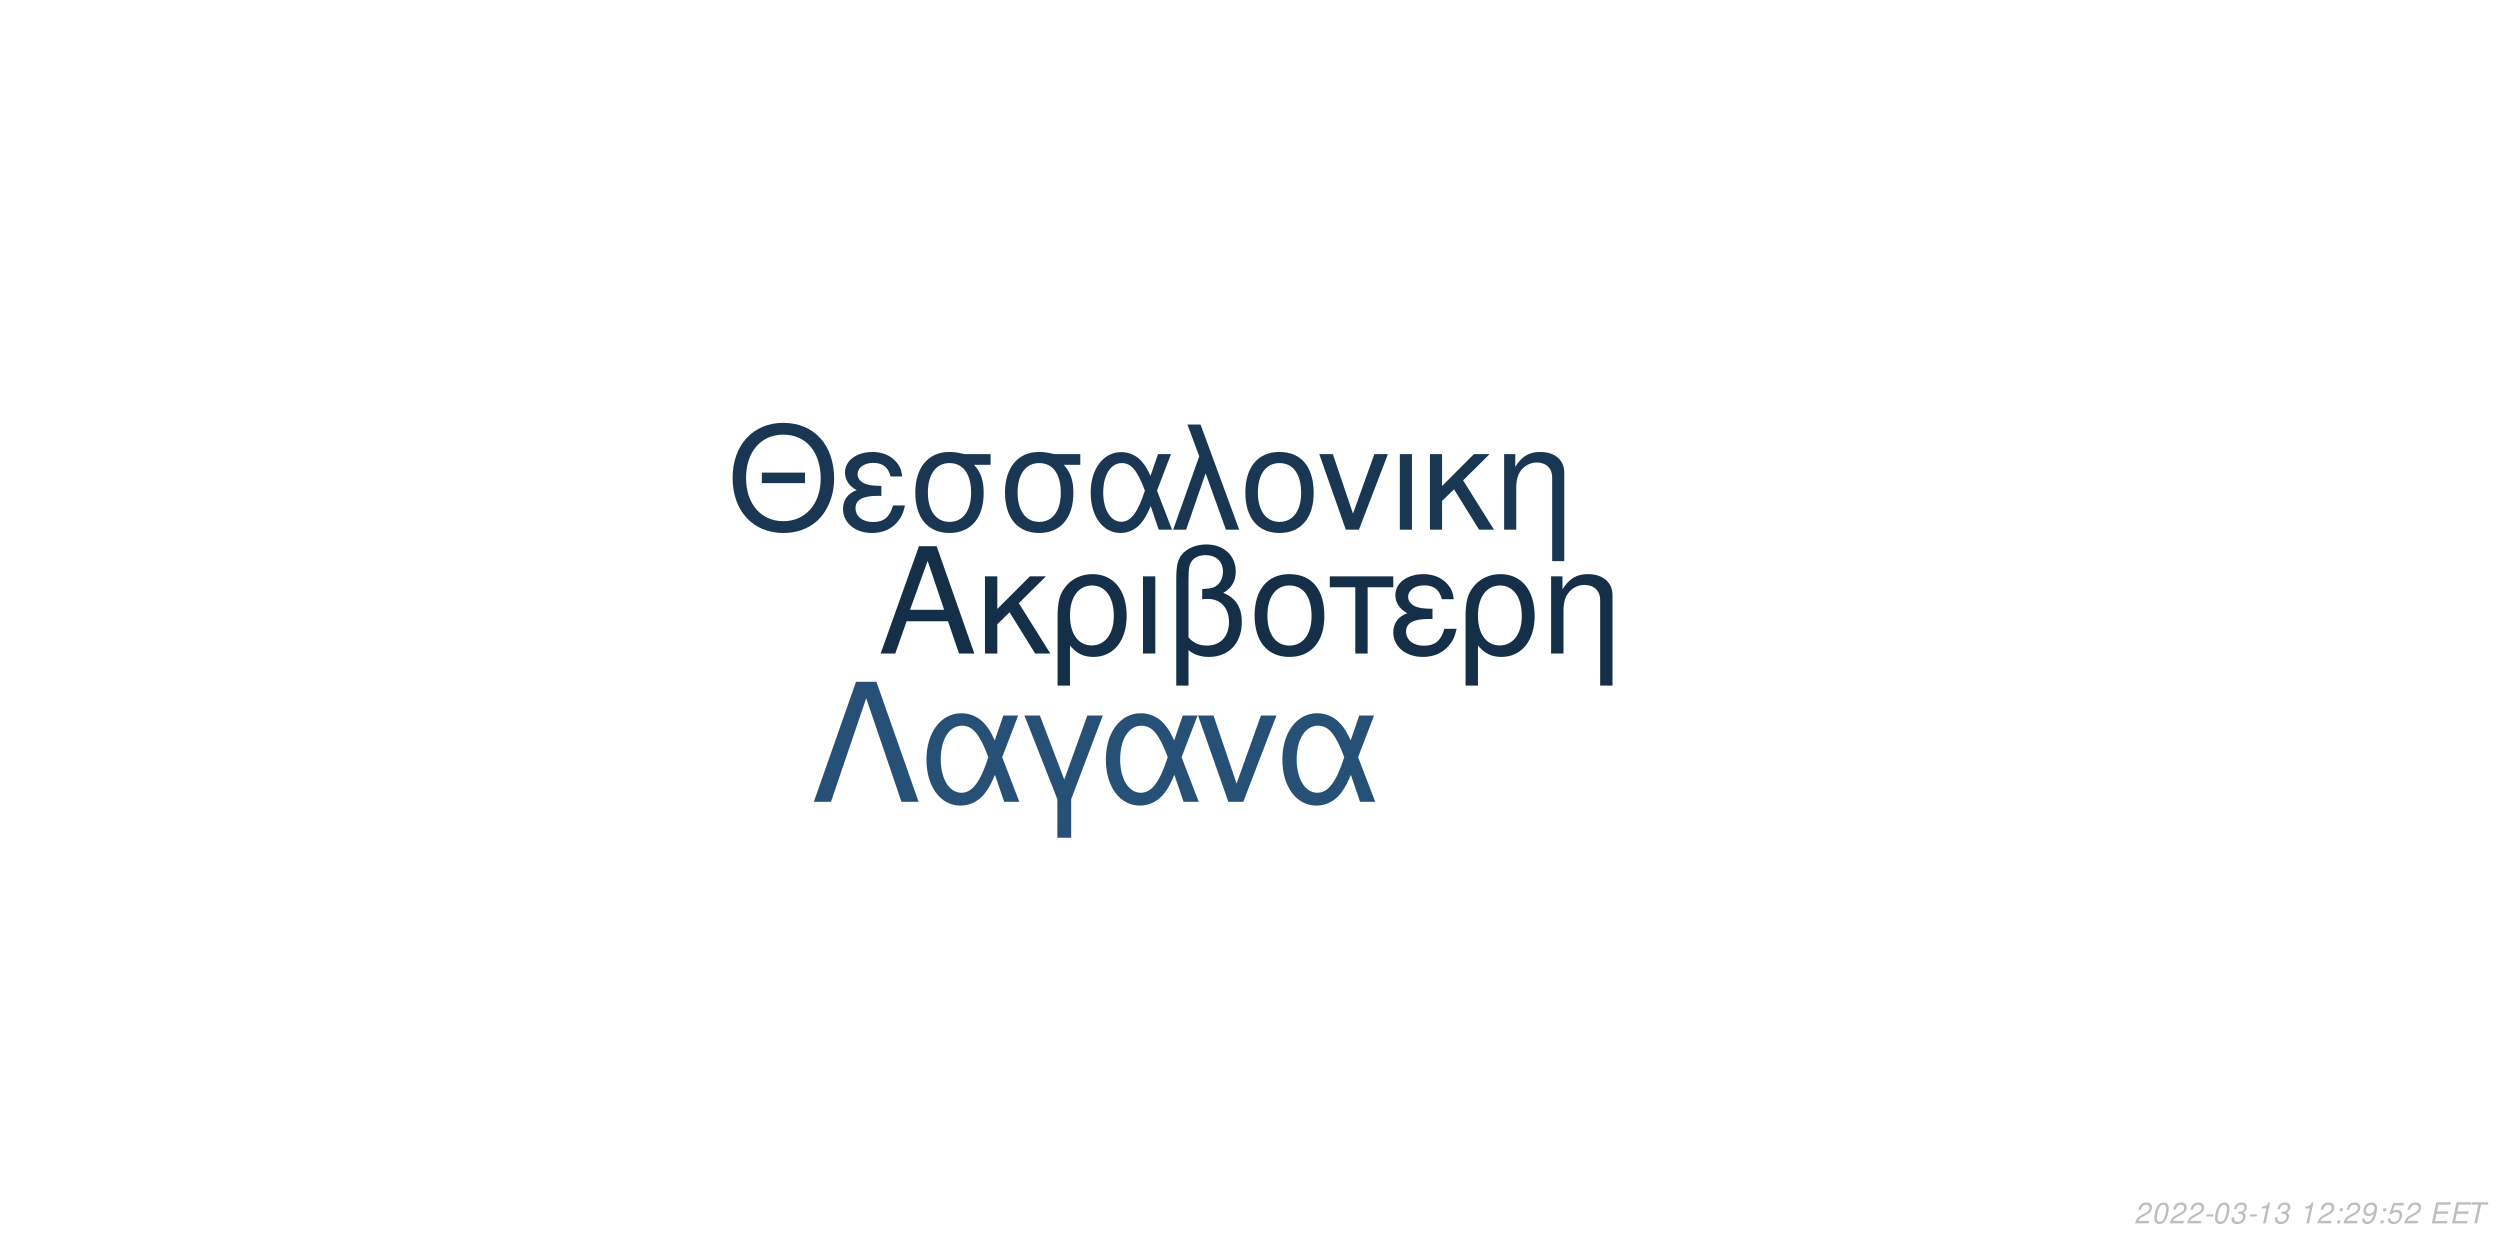
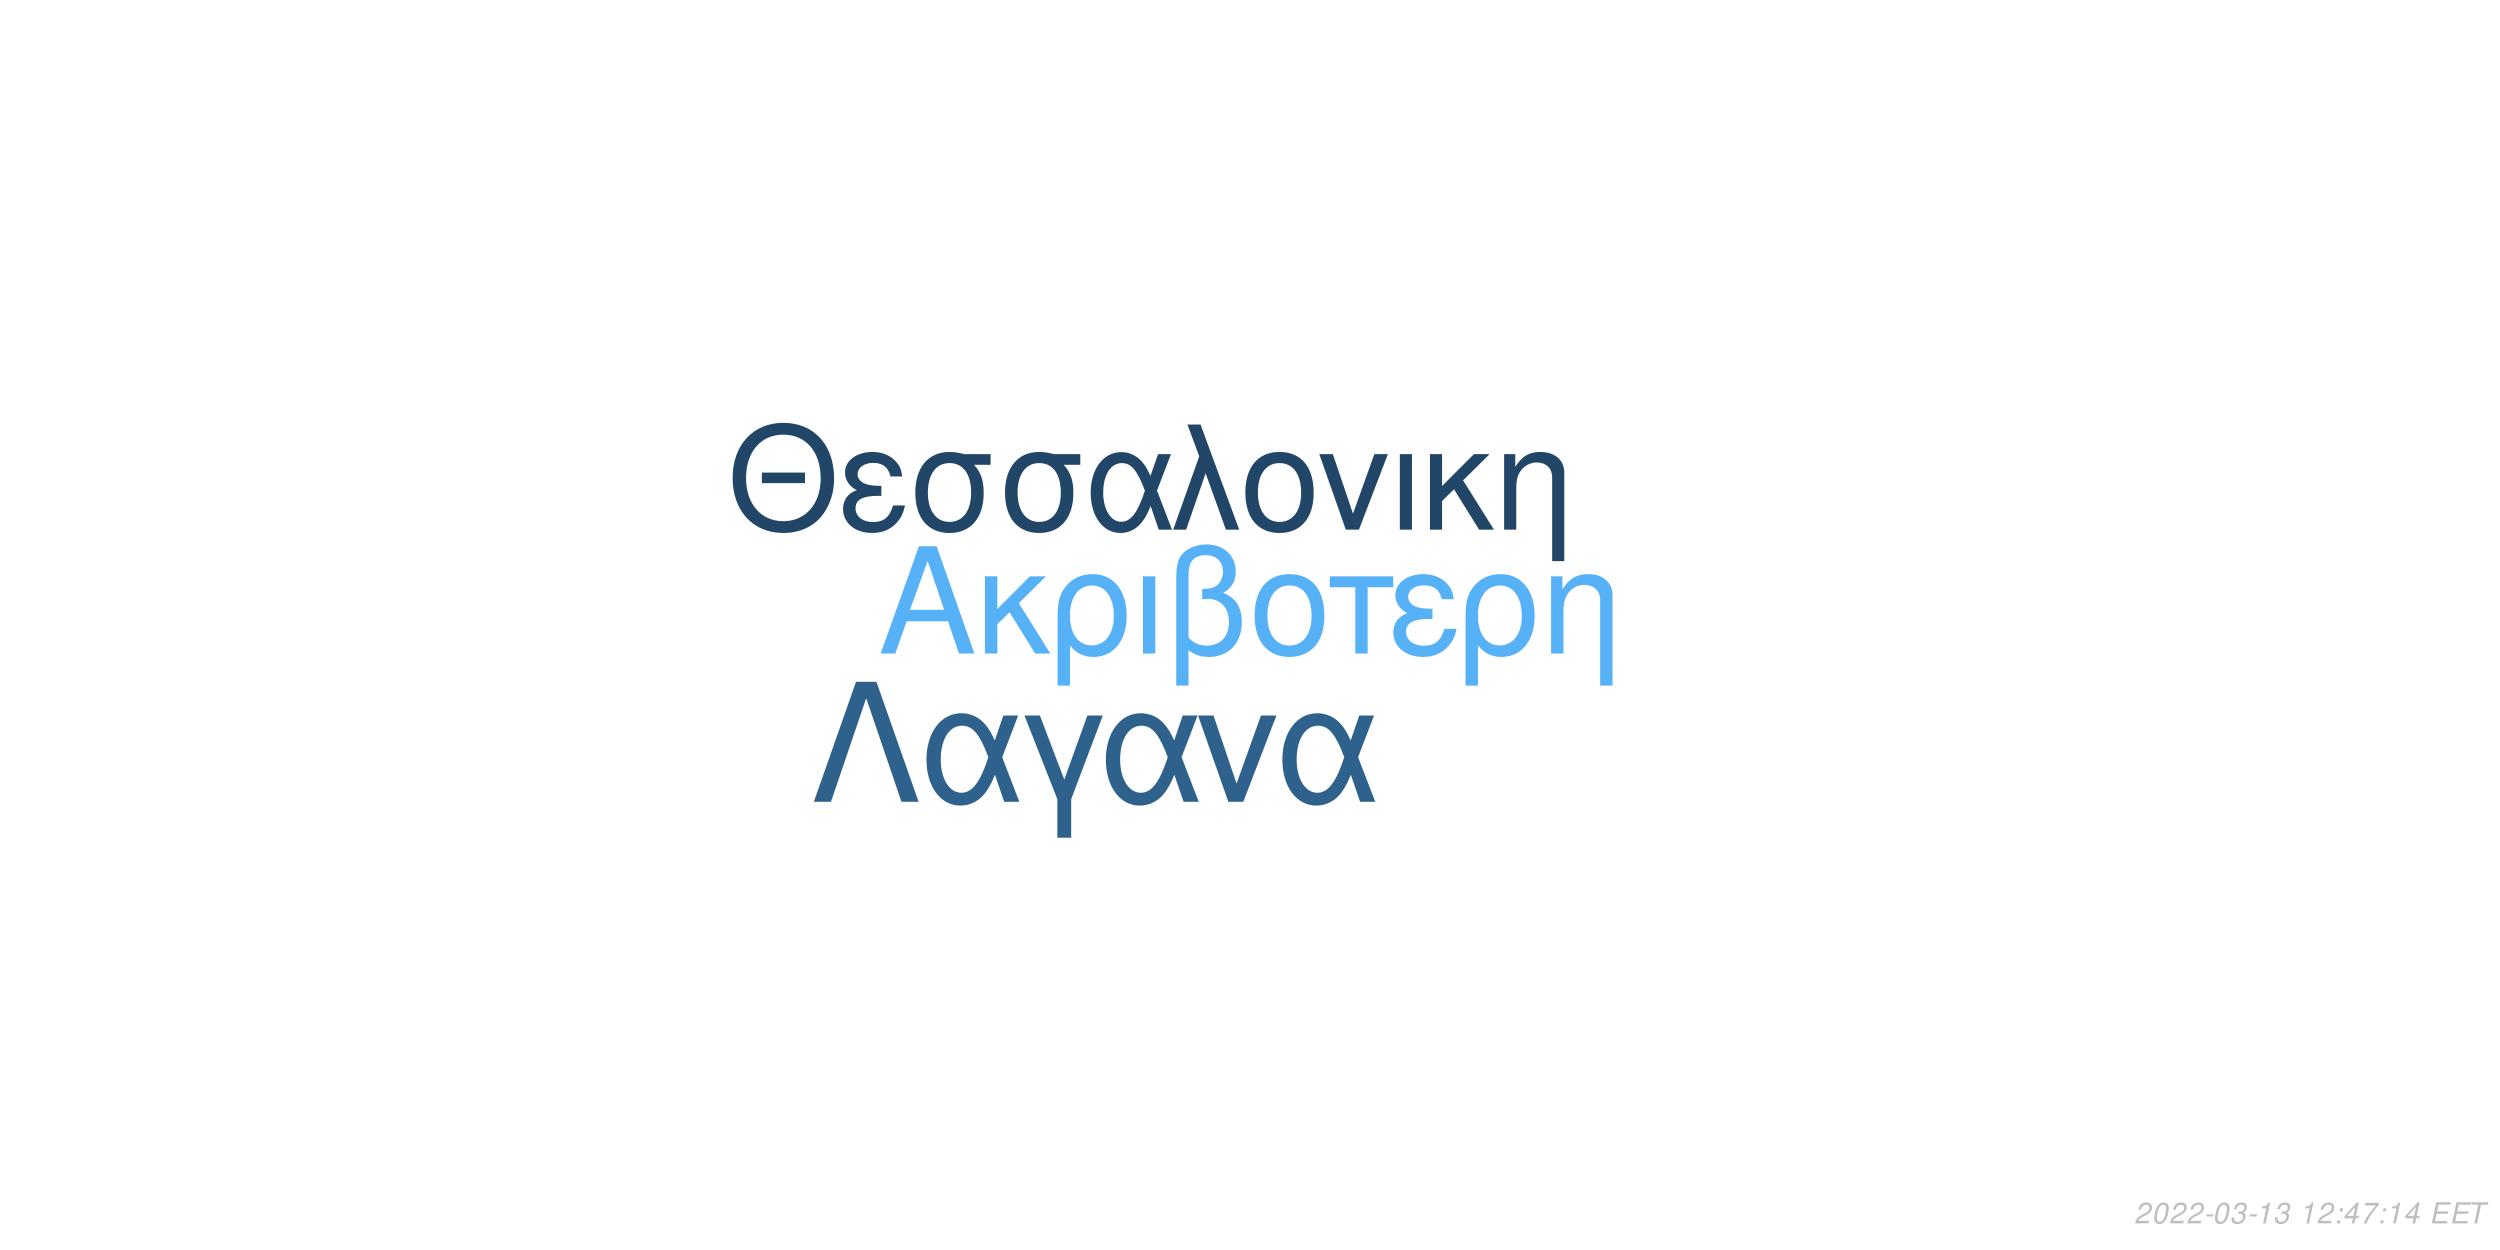
<svg xmlns="http://www.w3.org/2000/svg" xmlns:xlink="http://www.w3.org/1999/xlink" width="864pt" height="432pt" viewBox="0 0 864 432" version="1.1">
  <defs>
    <g>
      <symbol overflow="visible" id="glyph0-0">
        <path style="stroke:none;" d="" />
      </symbol>
      <symbol overflow="visible" id="glyph0-1">
        <path style="stroke:none;" d="M 24.125 -11.141 L 27.938 0 L 33.234 0 L 20.203 -37.094 L 14.094 -37.094 L 0.859 0 L 5.906 0 L 9.828 -11.141 Z M 22.797 -15.109 L 11 -15.109 L 17.094 -32.016 Z M 22.797 -15.109 " />
      </symbol>
      <symbol overflow="visible" id="glyph0-2">
        <path style="stroke:none;" d="M 7.172 -15.422 L 7.172 -26.672 L 2.906 -26.672 L 2.906 0 L 7.172 0 L 7.172 -10.125 L 11.406 -14.25 L 20.25 0 L 25.5 0 L 14.609 -17.406 L 23.969 -26.672 L 18.422 -26.672 Z M 7.172 -15.422 " />
      </symbol>
      <symbol overflow="visible" id="glyph0-3">
        <path style="stroke:none;" d="M 3 11.094 L 7.281 11.094 L 7.281 -2.797 C 9.516 -0.047 11.953 1.172 15.375 1.172 C 22.344 1.172 26.875 -4.422 26.875 -13.031 C 26.875 -21.891 22.297 -27.438 15.062 -27.438 C 11.297 -27.438 7.984 -25.906 5.797 -23.156 C 3.672 -20.516 3 -17.969 3 -12.359 Z M 14.906 -23.516 C 19.547 -23.516 22.438 -19.438 22.438 -12.922 C 22.438 -6.812 19.391 -2.797 14.812 -2.797 C 10.172 -2.797 7.281 -6.766 7.281 -13.125 C 7.281 -19.484 10.234 -23.516 14.906 -23.516 Z M 14.906 -23.516 " />
      </symbol>
      <symbol overflow="visible" id="glyph0-4">
        <path style="stroke:none;" d="M 3.516 0 L 7.781 0 L 7.781 -26.672 L 3.516 -26.672 Z M 3.516 0 " />
      </symbol>
      <symbol overflow="visible" id="glyph0-5">
        <path style="stroke:none;" d="M 4.016 11.094 L 8.25 11.094 L 8.25 -1.172 C 10.172 0.406 12.422 1.172 15.312 1.172 C 22.188 1.172 26.672 -3.609 26.672 -10.891 C 26.672 -15.984 24.578 -19.234 20.25 -20.969 C 23.109 -22.547 24.578 -25.031 24.578 -28.344 C 24.578 -33.844 20.406 -37.703 14.453 -37.703 C 10.938 -37.703 7.734 -36.391 6 -34.25 C 4.484 -32.422 4.016 -30.328 4.016 -25.391 Z M 8.25 -25.656 C 8.25 -29.359 8.5 -30.844 9.469 -32.062 C 10.375 -33.281 12.156 -34 14.094 -34 C 17.812 -34 20.156 -31.812 20.156 -28.297 C 20.156 -25.953 18.984 -23.812 17.297 -23.047 C 16.281 -22.547 15.469 -22.438 12.984 -22.297 L 12.984 -18.781 C 13.734 -18.828 14.344 -18.875 14.969 -18.875 C 19.344 -18.875 22.234 -15.719 22.234 -10.891 C 22.234 -5.906 19.281 -2.75 14.656 -2.75 C 11.953 -2.75 9.922 -3.609 8.25 -5.594 Z M 8.25 -25.656 " />
      </symbol>
      <symbol overflow="visible" id="glyph0-6">
        <path style="stroke:none;" d="M 14.094 -27.438 C 6.562 -27.438 2.094 -22.094 2.094 -13.125 C 2.094 -4.125 6.562 1.172 14.141 1.172 C 21.672 1.172 26.203 -4.172 26.203 -12.922 C 26.203 -22.188 21.828 -27.438 14.094 -27.438 Z M 14.141 -23.516 C 18.938 -23.516 21.781 -19.594 21.781 -12.984 C 21.781 -6.672 18.828 -2.75 14.141 -2.75 C 9.422 -2.75 6.516 -6.672 6.516 -13.125 C 6.516 -19.594 9.422 -23.516 14.141 -23.516 Z M 14.141 -23.516 " />
      </symbol>
      <symbol overflow="visible" id="glyph0-7">
        <path style="stroke:none;" d="M 7.891 0 L 12.156 0 L 12.156 -22.906 L 21.016 -22.906 L 21.016 -26.672 L -0.922 -26.672 L -0.922 -22.906 L 7.891 -22.906 Z M 7.891 0 " />
      </symbol>
      <symbol overflow="visible" id="glyph0-8">
        <path style="stroke:none;" d="M 14.562 -15.469 C 11.344 -15.469 9.562 -15.781 8.297 -16.438 C 6.922 -17.203 6.156 -18.328 6.156 -19.547 C 6.156 -21.891 8.453 -23.562 11.656 -23.562 C 15.062 -23.562 16.953 -22.094 17.812 -18.781 L 21.938 -18.781 C 21.578 -21.266 21.062 -22.5 19.797 -23.922 C 17.812 -26.203 14.906 -27.438 11.453 -27.438 C 5.797 -27.438 1.734 -24.375 1.734 -20.203 C 1.734 -17.609 3.156 -15.375 5.859 -13.938 C 2.797 -12.875 1.016 -10.484 1.016 -7.328 C 1.016 -2.391 5.297 1.172 11.25 1.172 C 14.969 1.172 17.906 -0.109 20.156 -2.641 C 21.578 -4.328 22.297 -5.797 22.906 -8.547 L 18.672 -8.547 C 17.5 -4.422 15.422 -2.703 11.609 -2.703 C 7.938 -2.703 5.438 -4.688 5.438 -7.578 C 5.438 -10.578 7.938 -11.953 13.484 -11.953 C 13.641 -11.953 14.094 -11.953 14.562 -11.906 Z M 14.562 -15.469 " />
      </symbol>
      <symbol overflow="visible" id="glyph0-9">
        <path style="stroke:none;" d="M 3.562 -26.672 L 3.562 0 L 7.844 0 L 7.844 -14.703 C 7.844 -17.906 8.5 -19.891 10.031 -21.531 C 11.406 -22.953 13.188 -23.719 15.062 -23.719 C 18.375 -23.719 20.516 -21.672 20.516 -18.469 L 20.516 11.094 L 24.781 11.094 L 24.781 -20.156 C 24.781 -24.578 21.469 -27.438 16.328 -27.438 C 12.359 -27.438 9.828 -25.906 7.484 -22.188 L 7.484 -26.672 Z M 3.562 -26.672 " />
      </symbol>
      <symbol overflow="visible" id="glyph1-0">
        <path style="stroke:none;" d="" />
      </symbol>
      <symbol overflow="visible" id="glyph1-1">
        <path style="stroke:none;" d="M 26.859 -19.734 L 11.953 -19.734 L 11.953 -16.094 L 26.859 -16.094 Z M 19.328 -36.922 C 8.922 -36.922 1.844 -29.25 1.844 -17.891 C 1.844 -6.484 8.875 1.141 19.391 1.141 C 23.812 1.141 27.703 -0.203 30.641 -2.688 C 34.578 -6.031 36.922 -11.656 36.922 -17.594 C 36.922 -29.297 30 -36.922 19.328 -36.922 Z M 19.328 -32.844 C 27.203 -32.844 32.281 -26.906 32.281 -17.688 C 32.281 -8.922 27.062 -2.938 19.391 -2.938 C 11.609 -2.938 6.484 -8.922 6.484 -17.891 C 6.484 -26.859 11.609 -32.844 19.328 -32.844 Z M 19.328 -32.844 " />
      </symbol>
      <symbol overflow="visible" id="glyph1-2">
        <path style="stroke:none;" d="M 14.25 -15.141 C 11.109 -15.141 9.375 -15.453 8.125 -16.094 C 6.781 -16.844 6.031 -17.938 6.031 -19.141 C 6.031 -21.422 8.266 -23.078 11.406 -23.078 C 14.75 -23.078 16.594 -21.625 17.438 -18.391 L 21.469 -18.391 C 21.125 -20.828 20.625 -22.031 19.391 -23.422 C 17.438 -25.656 14.594 -26.859 11.219 -26.859 C 5.688 -26.859 1.688 -23.875 1.688 -19.781 C 1.688 -17.234 3.094 -15.047 5.734 -13.656 C 2.734 -12.609 1 -10.266 1 -7.172 C 1 -2.344 5.188 1.141 11.016 1.141 C 14.656 1.141 17.547 -0.094 19.734 -2.594 C 21.125 -4.234 21.828 -5.688 22.422 -8.375 L 18.281 -8.375 C 17.141 -4.328 15.094 -2.641 11.359 -2.641 C 7.766 -2.641 5.328 -4.578 5.328 -7.422 C 5.328 -10.359 7.766 -11.703 13.203 -11.703 C 13.359 -11.703 13.797 -11.703 14.25 -11.656 Z M 14.25 -15.141 " />
      </symbol>
      <symbol overflow="visible" id="glyph1-3">
        <path style="stroke:none;" d="M 29 -26.109 L 19.938 -26.109 C 17.594 -26.703 16.438 -26.859 14.703 -26.859 C 7.469 -26.859 2.984 -21.469 2.984 -12.859 C 2.984 -4.031 7.375 1.141 14.797 1.141 C 22.172 1.141 26.609 -4.078 26.609 -12.656 C 26.609 -17.047 25.656 -19.828 23.266 -22.422 L 29 -22.422 Z M 14.797 -23.016 C 19.531 -23.016 22.266 -19.234 22.266 -12.75 C 22.266 -6.531 19.438 -2.688 14.797 -2.688 C 10.172 -2.688 7.328 -6.531 7.328 -12.859 C 7.328 -19.188 10.172 -23.016 14.797 -23.016 Z M 14.797 -23.016 " />
      </symbol>
      <symbol overflow="visible" id="glyph1-4">
        <path style="stroke:none;" d="M 29.344 -26.109 L 24.859 -26.109 L 22.266 -18.578 C 21.125 -21.031 20.484 -22.125 19.328 -23.469 C 17.547 -25.609 14.906 -26.812 12.156 -26.812 C 5.984 -26.812 1.594 -20.984 1.594 -12.812 C 1.594 -4.578 5.828 1.141 11.906 1.141 C 14.953 1.141 17.734 -0.344 19.625 -3.047 C 20.672 -4.531 21.281 -5.688 22.328 -8.172 L 25.109 0 L 29.703 0 L 24.516 -13.5 Z M 20.328 -13.5 C 17.891 -5.922 15.453 -2.734 12.156 -2.734 C 8.516 -2.734 5.922 -6.922 5.922 -12.812 C 5.922 -18.938 8.516 -23.016 12.359 -23.016 C 15.594 -23.016 17.688 -20.531 20.328 -13.5 Z M 20.328 -13.5 " />
      </symbol>
      <symbol overflow="visible" id="glyph1-5">
        <path style="stroke:none;" d="M 1.094 0 L 5.578 0 L 12.312 -19.484 L 19.328 0 L 23.922 0 L 10.562 -36.328 L 6.031 -36.328 L 10.109 -25.359 Z M 1.094 0 " />
      </symbol>
      <symbol overflow="visible" id="glyph1-6">
        <path style="stroke:none;" d="M 13.797 -26.859 C 6.422 -26.859 2.047 -21.625 2.047 -12.859 C 2.047 -4.031 6.422 1.141 13.859 1.141 C 21.234 1.141 25.656 -4.078 25.656 -12.656 C 25.656 -21.719 21.375 -26.859 13.797 -26.859 Z M 13.859 -23.016 C 18.531 -23.016 21.328 -19.188 21.328 -12.703 C 21.328 -6.531 18.438 -2.688 13.859 -2.688 C 9.219 -2.688 6.375 -6.531 6.375 -12.859 C 6.375 -19.188 9.219 -23.016 13.859 -23.016 Z M 13.859 -23.016 " />
      </symbol>
      <symbol overflow="visible" id="glyph1-7">
        <path style="stroke:none;" d="M 14.297 0 L 24.312 -26.109 L 19.625 -26.109 L 12.25 -5.531 L 5.281 -26.109 L 0.594 -26.109 L 9.766 0 Z M 14.297 0 " />
      </symbol>
      <symbol overflow="visible" id="glyph1-8">
        <path style="stroke:none;" d="M 3.438 0 L 7.625 0 L 7.625 -26.109 L 3.438 -26.109 Z M 3.438 0 " />
      </symbol>
      <symbol overflow="visible" id="glyph1-9">
        <path style="stroke:none;" d="M 7.031 -15.094 L 7.031 -26.109 L 2.844 -26.109 L 2.844 0 L 7.031 0 L 7.031 -9.922 L 11.156 -13.953 L 19.828 0 L 24.969 0 L 14.297 -17.047 L 23.469 -26.109 L 18.031 -26.109 Z M 7.031 -15.094 " />
      </symbol>
      <symbol overflow="visible" id="glyph1-10">
        <path style="stroke:none;" d="M 3.484 -26.109 L 3.484 0 L 7.672 0 L 7.672 -14.406 C 7.672 -17.547 8.328 -19.484 9.812 -21.078 C 11.156 -22.469 12.906 -23.219 14.75 -23.219 C 17.984 -23.219 20.078 -21.234 20.078 -18.094 L 20.078 10.859 L 24.266 10.859 L 24.266 -19.734 C 24.266 -24.062 21.031 -26.859 16 -26.859 C 12.109 -26.859 9.609 -25.359 7.328 -21.719 L 7.328 -26.109 Z M 3.484 -26.109 " />
      </symbol>
      <symbol overflow="visible" id="glyph2-0">
        <path style="stroke:none;" d="" />
      </symbol>
      <symbol overflow="visible" id="glyph2-1">
        <path style="stroke:none;" d="M 22.531 -41.484 L 15.484 -41.484 L 0.906 0 L 6.828 0 L 19 -35.797 L 31.188 0 L 37.109 0 Z M 22.531 -41.484 " />
      </symbol>
      <symbol overflow="visible" id="glyph2-2">
        <path style="stroke:none;" d="M 33.516 -29.812 L 28.391 -29.812 L 25.438 -21.219 C 24.125 -24.016 23.391 -25.266 22.078 -26.797 C 20.031 -29.25 17.016 -30.609 13.891 -30.609 C 6.828 -30.609 1.828 -23.953 1.828 -14.625 C 1.828 -5.234 6.656 1.312 13.594 1.312 C 17.078 1.312 20.266 -0.391 22.422 -3.469 C 23.609 -5.172 24.297 -6.484 25.5 -9.328 L 28.688 0 L 33.922 0 L 28 -15.422 Z M 23.219 -15.422 C 20.422 -6.766 17.641 -3.125 13.891 -3.125 C 9.734 -3.125 6.766 -7.906 6.766 -14.625 C 6.766 -21.625 9.734 -26.297 14.109 -26.297 C 17.812 -26.297 20.203 -23.453 23.219 -15.422 Z M 23.219 -15.422 " />
      </symbol>
      <symbol overflow="visible" id="glyph2-3">
        <path style="stroke:none;" d="M 12.062 12.406 L 16.844 12.406 L 16.844 -0.906 L 27.766 -29.812 L 22.422 -29.812 L 14.453 -7.688 L 6.031 -29.812 L 0.688 -29.812 L 12.062 -0.906 Z M 12.062 12.406 " />
      </symbol>
      <symbol overflow="visible" id="glyph2-4">
        <path style="stroke:none;" d="M 16.328 0 L 27.766 -29.812 L 22.422 -29.812 L 14 -6.312 L 6.031 -29.812 L 0.688 -29.812 L 11.156 0 Z M 16.328 0 " />
      </symbol>
      <symbol overflow="visible" id="glyph3-0">
        <path style="stroke:none;" d="" />
      </symbol>
      <symbol overflow="visible" id="glyph3-1">
        <path style="stroke:none;" d="M 5.234 -0.875 L 1.469 -0.875 C 1.641 -1.375 2.203 -1.891 3.109 -2.344 L 4.234 -2.938 C 5.562 -3.625 6.219 -4.469 6.219 -5.484 C 6.219 -5.938 6.062 -6.359 5.797 -6.656 C 5.469 -7.047 4.984 -7.234 4.312 -7.234 C 2.766 -7.234 1.891 -6.453 1.484 -4.734 L 2.375 -4.734 C 2.484 -5.188 2.609 -5.484 2.797 -5.75 C 3.094 -6.203 3.609 -6.453 4.188 -6.453 C 4.891 -6.453 5.344 -6.031 5.344 -5.375 C 5.344 -4.703 4.859 -4.094 4.016 -3.656 L 2.984 -3.125 C 1.234 -2.188 0.797 -1.656 0.344 -0.016 L 5.047 -0.016 Z M 5.234 -0.875 " />
      </symbol>
      <symbol overflow="visible" id="glyph3-2">
        <path style="stroke:none;" d="M 4.203 -7.234 C 3.375 -7.234 2.688 -6.812 2.125 -5.984 C 1.484 -5.047 0.984 -3.188 0.984 -1.734 C 0.984 -1.109 1.172 -0.562 1.484 -0.266 C 1.797 0.047 2.281 0.234 2.766 0.234 C 3.625 0.234 4.281 -0.156 4.859 -1.016 C 5.516 -1.953 6 -3.797 6 -5.266 C 6 -6.5 5.328 -7.234 4.203 -7.234 Z M 4.094 -6.453 C 4.734 -6.453 5.125 -5.984 5.125 -5.156 C 5.125 -4.203 4.781 -2.625 4.406 -1.812 C 3.984 -0.938 3.516 -0.547 2.875 -0.547 C 2.25 -0.547 1.875 -1.031 1.875 -1.828 C 1.875 -2.797 2.203 -4.344 2.594 -5.203 C 2.984 -6.047 3.453 -6.453 4.094 -6.453 Z M 4.094 -6.453 " />
      </symbol>
      <symbol overflow="visible" id="glyph3-3">
        <path style="stroke:none;" d="M 3.516 -3.125 L 1.125 -3.125 L 0.969 -2.406 L 3.359 -2.406 Z M 3.516 -3.125 " />
      </symbol>
      <symbol overflow="visible" id="glyph3-4">
        <path style="stroke:none;" d="M 2.922 -3.312 C 3.125 -3.344 3.234 -3.344 3.375 -3.344 C 4.203 -3.344 4.688 -3 4.688 -2.406 C 4.688 -1.312 3.906 -0.547 2.781 -0.547 C 2.047 -0.547 1.594 -0.938 1.594 -1.562 C 1.594 -1.719 1.609 -1.844 1.656 -2.094 L 0.766 -2.094 C 0.734 -1.797 0.719 -1.641 0.719 -1.469 C 0.719 -0.375 1.406 0.234 2.641 0.234 C 3.547 0.234 4.297 -0.078 4.812 -0.656 C 5.266 -1.156 5.562 -1.875 5.562 -2.547 C 5.562 -3.125 5.344 -3.453 4.797 -3.734 C 5.641 -4.234 6.016 -4.844 6.016 -5.734 C 6.016 -6.656 5.312 -7.234 4.203 -7.234 C 3.375 -7.234 2.672 -6.938 2.188 -6.375 C 1.891 -6.031 1.703 -5.641 1.516 -4.906 L 2.391 -4.906 C 2.5 -5.359 2.594 -5.594 2.734 -5.812 C 3.047 -6.234 3.516 -6.453 4.078 -6.453 C 4.734 -6.453 5.141 -6.125 5.141 -5.578 C 5.141 -5.188 5.016 -4.797 4.797 -4.547 C 4.516 -4.234 4 -4.062 3.266 -4.062 L 3.078 -4.062 Z M 2.922 -3.312 " />
      </symbol>
      <symbol overflow="visible" id="glyph3-5">
        <path style="stroke:none;" d="M 3.703 -5.188 L 2.594 0 L 3.469 0 L 5.016 -7.234 L 4.438 -7.234 C 3.906 -6.156 3.688 -6.016 2.234 -5.812 L 2.109 -5.188 Z M 3.703 -5.188 " />
      </symbol>
      <symbol overflow="visible" id="glyph3-6">
        <path style="stroke:none;" d="" />
      </symbol>
      <symbol overflow="visible" id="glyph3-7">
        <path style="stroke:none;" d="M 2.359 -1.031 L 1.312 -1.031 L 1.094 0 L 2.141 0 Z M 3.266 -5.234 L 2.219 -5.234 L 2 -4.203 L 3.047 -4.203 Z M 3.266 -5.234 " />
      </symbol>
      <symbol overflow="visible" id="glyph3-8">
-         <path style="stroke:none;" d="M 0.844 -1.656 C 0.844 -1.547 0.844 -1.438 0.844 -1.375 C 0.844 -0.406 1.531 0.234 2.578 0.234 C 3.203 0.234 3.766 0.016 4.297 -0.438 C 4.938 -1 5.312 -1.656 5.594 -2.719 C 5.844 -3.672 6.016 -4.766 6.016 -5.375 C 6.016 -5.844 5.844 -6.328 5.547 -6.656 C 5.203 -7.031 4.703 -7.234 4.062 -7.234 C 2.516 -7.234 1.297 -5.938 1.297 -4.266 C 1.297 -3.203 1.984 -2.547 3.047 -2.547 C 3.484 -2.547 3.953 -2.672 4.281 -2.891 C 4.406 -2.984 4.547 -3.078 4.828 -3.344 C 4.438 -1.484 3.703 -0.547 2.703 -0.547 C 2.109 -0.547 1.719 -0.938 1.719 -1.547 L 1.719 -1.656 Z M 3.953 -6.453 C 4.625 -6.453 5.141 -5.953 5.141 -5.281 C 5.141 -4.188 4.312 -3.312 3.297 -3.312 C 2.594 -3.312 2.172 -3.734 2.172 -4.453 C 2.172 -5.562 2.984 -6.453 3.953 -6.453 Z M 3.953 -6.453 " />
+         <path style="stroke:none;" d="M 3.625 -1.75 L 3.266 0 L 4.141 0 L 4.516 -1.75 L 5.562 -1.75 L 5.734 -2.531 L 4.688 -2.531 L 5.688 -7.234 L 5.016 -7.234 L 0.844 -2.672 L 0.641 -1.75 Z M 3.797 -2.531 L 1.594 -2.531 L 4.469 -5.703 Z M 3.797 -2.531 " />
      </symbol>
      <symbol overflow="visible" id="glyph3-9">
-         <path style="stroke:none;" d="M 6.297 -7.094 L 2.594 -7.094 L 1.234 -3.234 L 2.047 -3.234 C 2.656 -3.766 2.938 -3.906 3.531 -3.906 C 4.328 -3.906 4.797 -3.453 4.797 -2.688 C 4.797 -1.438 3.969 -0.547 2.828 -0.547 C 2.031 -0.547 1.609 -0.938 1.578 -1.734 L 0.703 -1.734 L 0.703 -1.516 C 0.703 -0.938 0.844 -0.547 1.188 -0.266 C 1.562 0.062 2.078 0.234 2.703 0.234 C 3.656 0.234 4.391 -0.156 4.984 -0.922 C 5.422 -1.5 5.672 -2.234 5.672 -2.953 C 5.672 -4 4.938 -4.672 3.812 -4.672 C 3.328 -4.672 2.906 -4.547 2.406 -4.234 L 3.109 -6.219 L 6.109 -6.219 Z M 6.297 -7.094 " />
+         <path style="stroke:none;" d="M 6.703 -7.094 L 1.953 -7.094 L 1.766 -6.219 L 5.594 -6.219 C 3.344 -3.688 2.266 -2.109 1.375 0 L 2.344 0 C 3.031 -1.906 4.828 -4.594 6.547 -6.281 Z M 6.703 -7.094 " />
      </symbol>
      <symbol overflow="visible" id="glyph3-10">
        <path style="stroke:none;" d="M 2.547 -3.312 L 6.5 -3.312 L 6.688 -4.141 L 2.719 -4.141 L 3.219 -6.469 L 7.344 -6.469 L 7.516 -7.297 L 2.453 -7.297 L 0.906 0 L 6.125 0 L 6.297 -0.812 L 2.016 -0.812 Z M 2.547 -3.312 " />
      </symbol>
      <symbol overflow="visible" id="glyph3-11">
        <path style="stroke:none;" d="M 4.938 -6.469 L 7.312 -6.469 L 7.484 -7.297 L 1.75 -7.297 L 1.578 -6.469 L 3.984 -6.469 L 2.609 0 L 3.547 0 Z M 4.938 -6.469 " />
      </symbol>
    </g>
  </defs>
  <g id="surface1">
    <rect x="0" y="0" width="864" height="432" style="fill:rgb(100%,100%,100%);fill-opacity:1;stroke:none;" />
-     <g style="fill:rgb(8.235%,18.431%,28.627%);fill-opacity:1;">
+     <g style="fill:rgb(33.725%,69.412%,96.863%);fill-opacity:1;">
      <use xlink:href="#glyph0-1" x="303.5" y="225.861" />
      <use xlink:href="#glyph0-2" x="337.5" y="225.861" />
      <use xlink:href="#glyph0-3" x="362.5" y="225.861" />
      <use xlink:href="#glyph0-4" x="391.5" y="225.861" />
      <use xlink:href="#glyph0-5" x="402.5" y="225.861" />
      <use xlink:href="#glyph0-6" x="431.5" y="225.861" />
      <use xlink:href="#glyph0-7" x="460.5" y="225.861" />
      <use xlink:href="#glyph0-8" x="480.5" y="225.861" />
      <use xlink:href="#glyph0-3" x="503.5" y="225.861" />
      <use xlink:href="#glyph0-9" x="532.5" y="225.861" />
    </g>
-     <g style="fill:rgb(9.804%,21.176%,32.157%);fill-opacity:1;">
+     <g style="fill:rgb(12.941%,27.451%,40.392%);fill-opacity:1;">
      <use xlink:href="#glyph1-1" x="251.348" y="183.058" />
      <use xlink:href="#glyph1-2" x="290.348" y="183.058" />
      <use xlink:href="#glyph1-3" x="313.348" y="183.058" />
      <use xlink:href="#glyph1-3" x="344.348" y="183.058" />
      <use xlink:href="#glyph1-4" x="375.348" y="183.058" />
      <use xlink:href="#glyph1-5" x="404.348" y="183.058" />
      <use xlink:href="#glyph1-6" x="428.348" y="183.058" />
      <use xlink:href="#glyph1-7" x="455.348" y="183.058" />
      <use xlink:href="#glyph1-8" x="480.348" y="183.058" />
      <use xlink:href="#glyph1-9" x="491.348" y="183.058" />
      <use xlink:href="#glyph1-10" x="516.348" y="183.058" />
    </g>
-     <g style="fill:rgb(14.902%,31.373%,45.882%);fill-opacity:1;">
+     <g style="fill:rgb(18.039%,38.039%,54.51%);fill-opacity:1;">
      <use xlink:href="#glyph2-1" x="280.359" y="277.105" />
      <use xlink:href="#glyph2-2" x="318.359" y="277.105" />
      <use xlink:href="#glyph2-3" x="353.359" y="277.105" />
      <use xlink:href="#glyph2-2" x="380.359" y="277.105" />
      <use xlink:href="#glyph2-4" x="413.359" y="277.105" />
      <use xlink:href="#glyph2-2" x="441.359" y="277.105" />
    </g>
    <g style="fill:rgb(74.51%,74.51%,74.51%);fill-opacity:1;">
      <use xlink:href="#glyph3-1" x="737.52" y="422.81" />
      <use xlink:href="#glyph3-2" x="743.52" y="422.81" />
      <use xlink:href="#glyph3-1" x="749.52" y="422.81" />
      <use xlink:href="#glyph3-1" x="755.52" y="422.81" />
      <use xlink:href="#glyph3-3" x="761.52" y="422.81" />
      <use xlink:href="#glyph3-2" x="764.52" y="422.81" />
      <use xlink:href="#glyph3-4" x="770.52" y="422.81" />
      <use xlink:href="#glyph3-3" x="776.52" y="422.81" />
      <use xlink:href="#glyph3-5" x="779.52" y="422.81" />
      <use xlink:href="#glyph3-4" x="785.52" y="422.81" />
      <use xlink:href="#glyph3-6" x="791.52" y="422.81" />
      <use xlink:href="#glyph3-5" x="794.52" y="422.81" />
      <use xlink:href="#glyph3-1" x="800.52" y="422.81" />
      <use xlink:href="#glyph3-7" x="806.52" y="422.81" />
-       <use xlink:href="#glyph3-1" x="809.52" y="422.81" />
-       <use xlink:href="#glyph3-8" x="815.52" y="422.81" />
+       <use xlink:href="#glyph3-8" x="809.52" y="422.81" />
+       <use xlink:href="#glyph3-9" x="815.52" y="422.81" />
      <use xlink:href="#glyph3-7" x="821.52" y="422.81" />
-       <use xlink:href="#glyph3-9" x="824.52" y="422.81" />
-       <use xlink:href="#glyph3-1" x="830.52" y="422.81" />
+       <use xlink:href="#glyph3-5" x="824.52" y="422.81" />
+       <use xlink:href="#glyph3-8" x="830.52" y="422.81" />
      <use xlink:href="#glyph3-6" x="836.52" y="422.81" />
      <use xlink:href="#glyph3-10" x="839.52" y="422.81" />
      <use xlink:href="#glyph3-10" x="846.52" y="422.81" />
      <use xlink:href="#glyph3-11" x="852.52" y="422.81" />
    </g>
  </g>
</svg>
